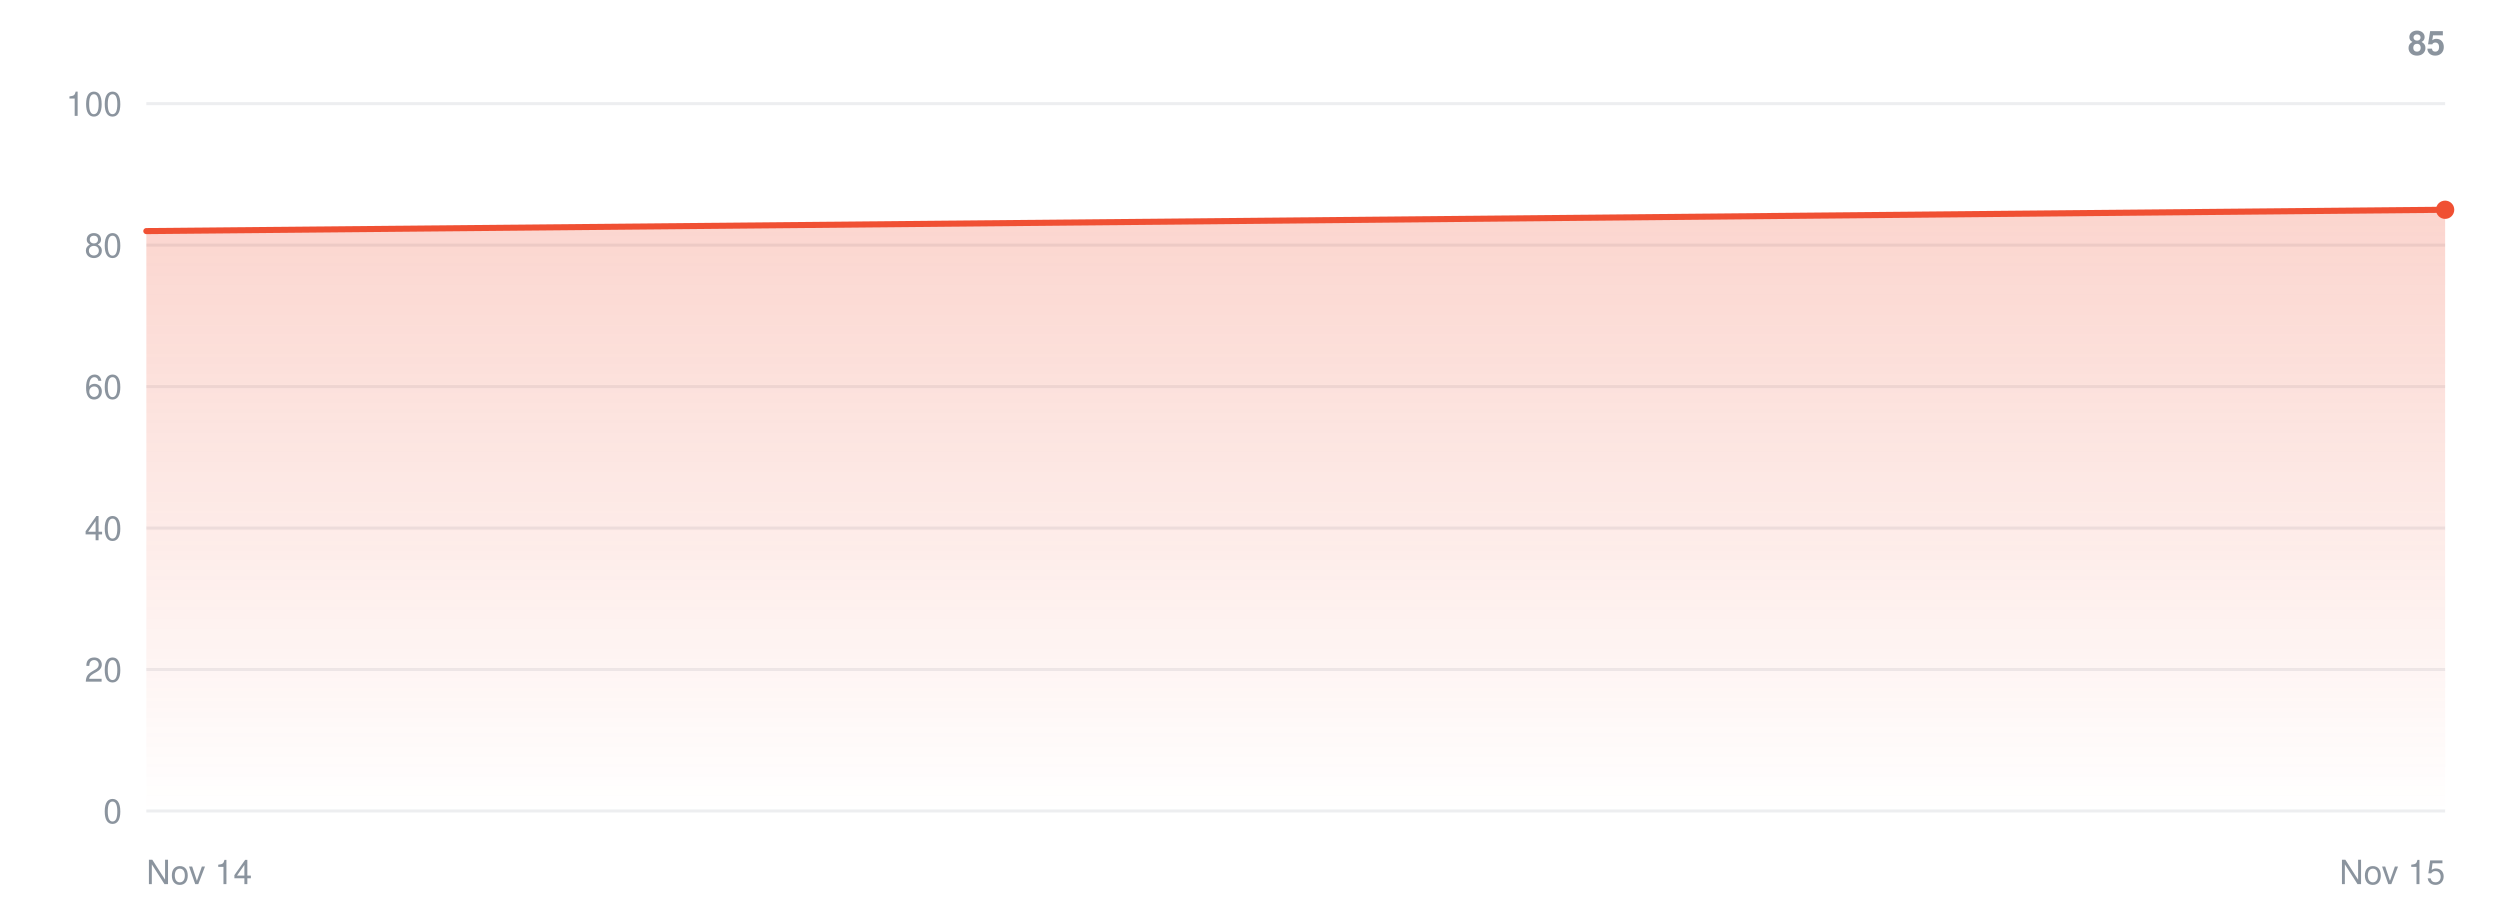
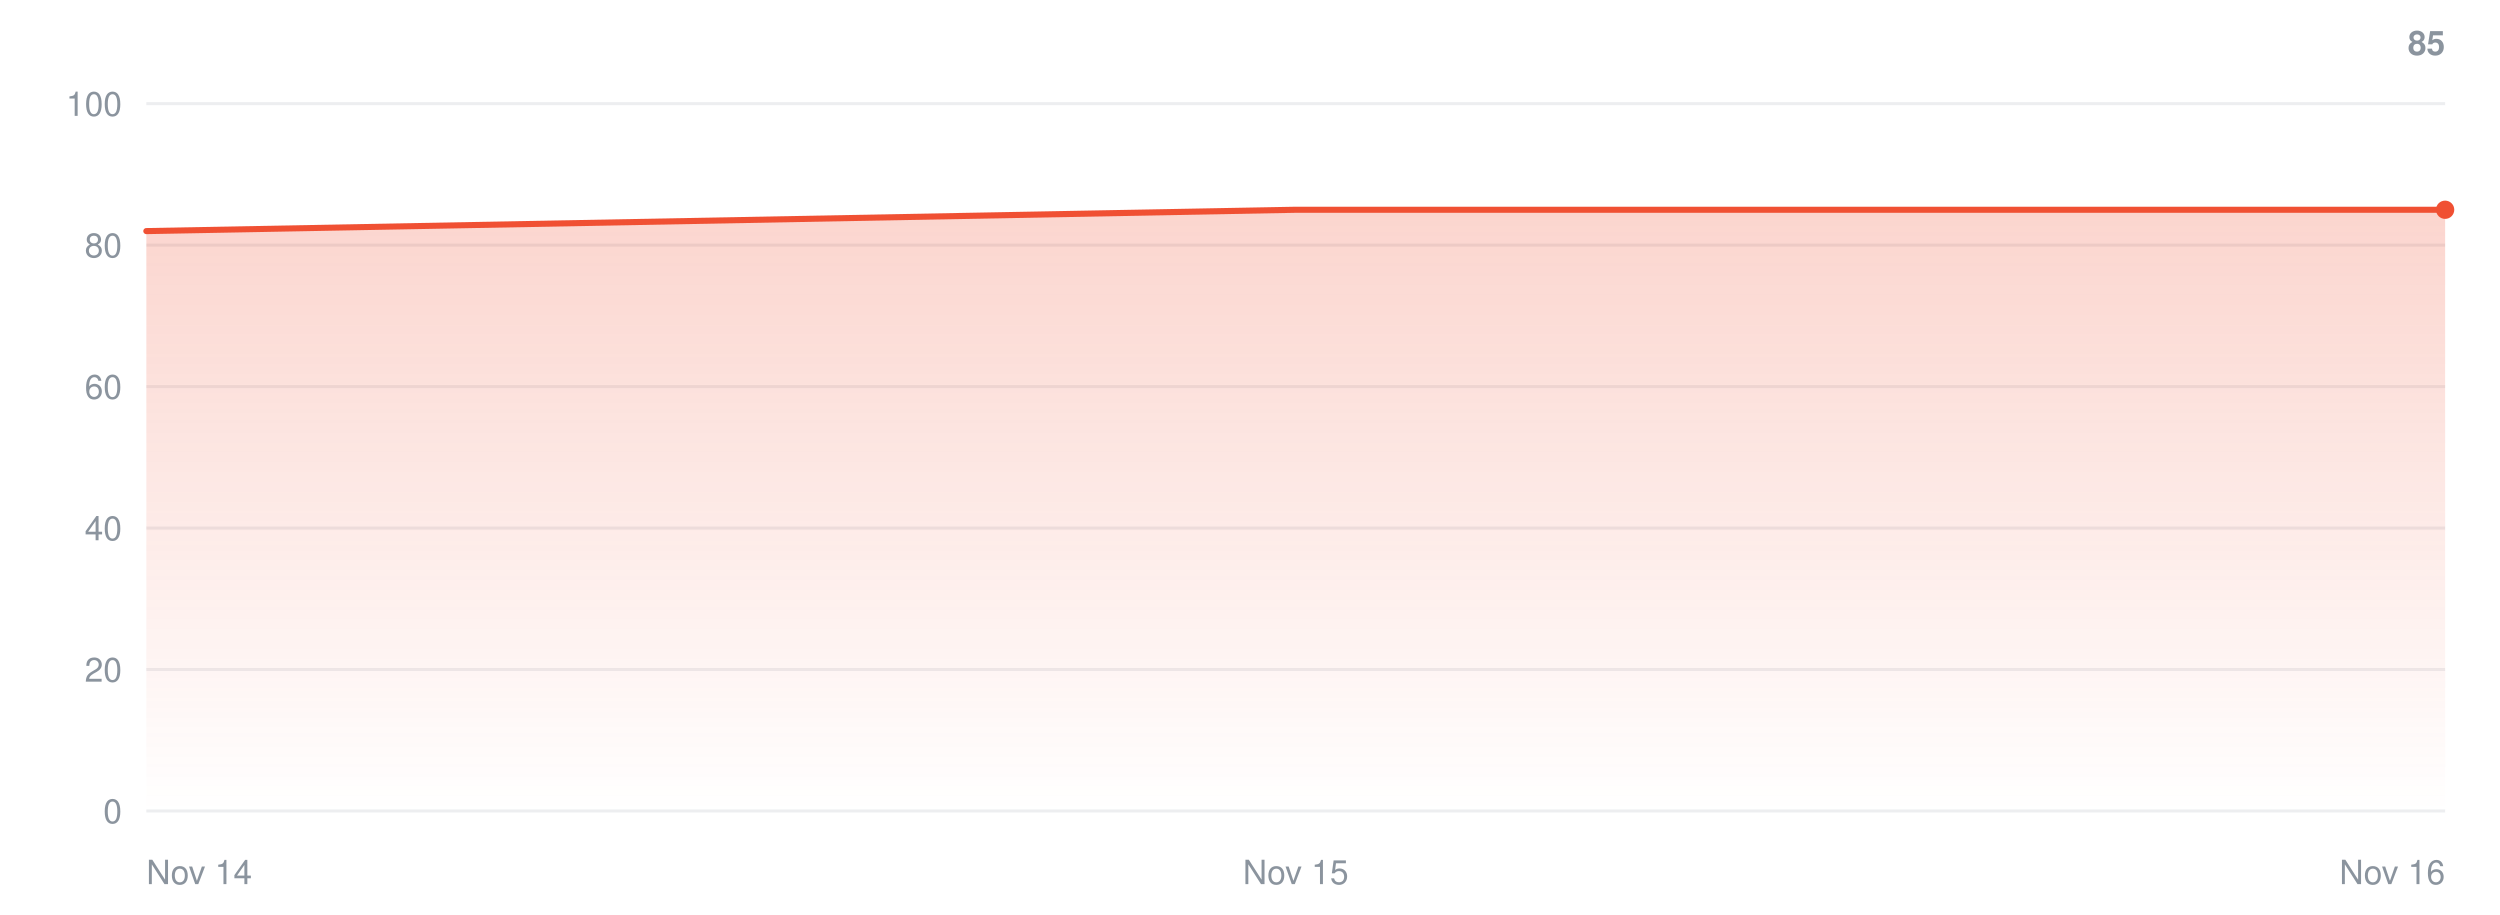
<svg xmlns="http://www.w3.org/2000/svg" width="820" height="300" viewBox="0 0 820 300" role="img" aria-label="Installer runs over time">
  <defs>
    <linearGradient id="fill" x1="0" y1="0" x2="0" y2="1">
      <stop offset="0" stop-color="#F05033" stop-opacity="0.24" />
      <stop offset="1" stop-color="#F05033" stop-opacity="0" />
    </linearGradient>
  </defs>
  <g font-family="-apple-system,BlinkMacSystemFont,Segoe UI,Helvetica,Arial,sans-serif" font-size="11" fill="#8b949e">
    <line x1="48.0" y1="266.0" x2="802.0" y2="266.0" stroke="#8b949e" stroke-opacity="0.16" stroke-width="1" />
    <text x="40.0" y="270.0" text-anchor="end">0</text>
    <line x1="48.0" y1="219.6" x2="802.0" y2="219.6" stroke="#8b949e" stroke-opacity="0.16" stroke-width="1" />
    <text x="40.0" y="223.6" text-anchor="end">20</text>
    <line x1="48.0" y1="173.2" x2="802.0" y2="173.2" stroke="#8b949e" stroke-opacity="0.16" stroke-width="1" />
    <text x="40.0" y="177.2" text-anchor="end">40</text>
    <line x1="48.0" y1="126.8" x2="802.0" y2="126.8" stroke="#8b949e" stroke-opacity="0.16" stroke-width="1" />
    <text x="40.0" y="130.8" text-anchor="end">60</text>
    <line x1="48.0" y1="80.4" x2="802.0" y2="80.4" stroke="#8b949e" stroke-opacity="0.16" stroke-width="1" />
    <text x="40.0" y="84.4" text-anchor="end">80</text>
    <line x1="48.0" y1="34.0" x2="802.0" y2="34.0" stroke="#8b949e" stroke-opacity="0.16" stroke-width="1" />
    <text x="40.0" y="38.0" text-anchor="end">100</text>
-     <path d="M48.0,266.0 L48.0,75.8 L802.0,68.8 L802.0,266.0 Z" fill="url(#fill)" />
-     <polyline fill="none" stroke="#F05033" stroke-width="2" stroke-linejoin="round" stroke-linecap="round" points="48.0,75.8 802.0,68.8" />
+     <path d="M48.0,266.0 L48.0,75.8 L425.0,68.8 L802.0,68.8 L802.0,266.0 Z" fill="url(#fill)" />
+     <polyline fill="none" stroke="#F05033" stroke-width="2" stroke-linejoin="round" stroke-linecap="round" points="48.0,75.8 425.0,68.8 802.0,68.8" />
    <circle cx="802.0" cy="68.8" r="3" fill="#F05033" />
    <text x="802.0" y="18" text-anchor="end" font-weight="600">85</text>
    <text x="48.0" y="290.0">Nov 14</text>
-     <text x="802.0" y="290.0" text-anchor="end">Nov 15</text>
+     <text x="425.0" y="290.0" text-anchor="middle">Nov 15</text>
+     <text x="802.0" y="290.0" text-anchor="end">Nov 16</text>
  </g>
</svg>
